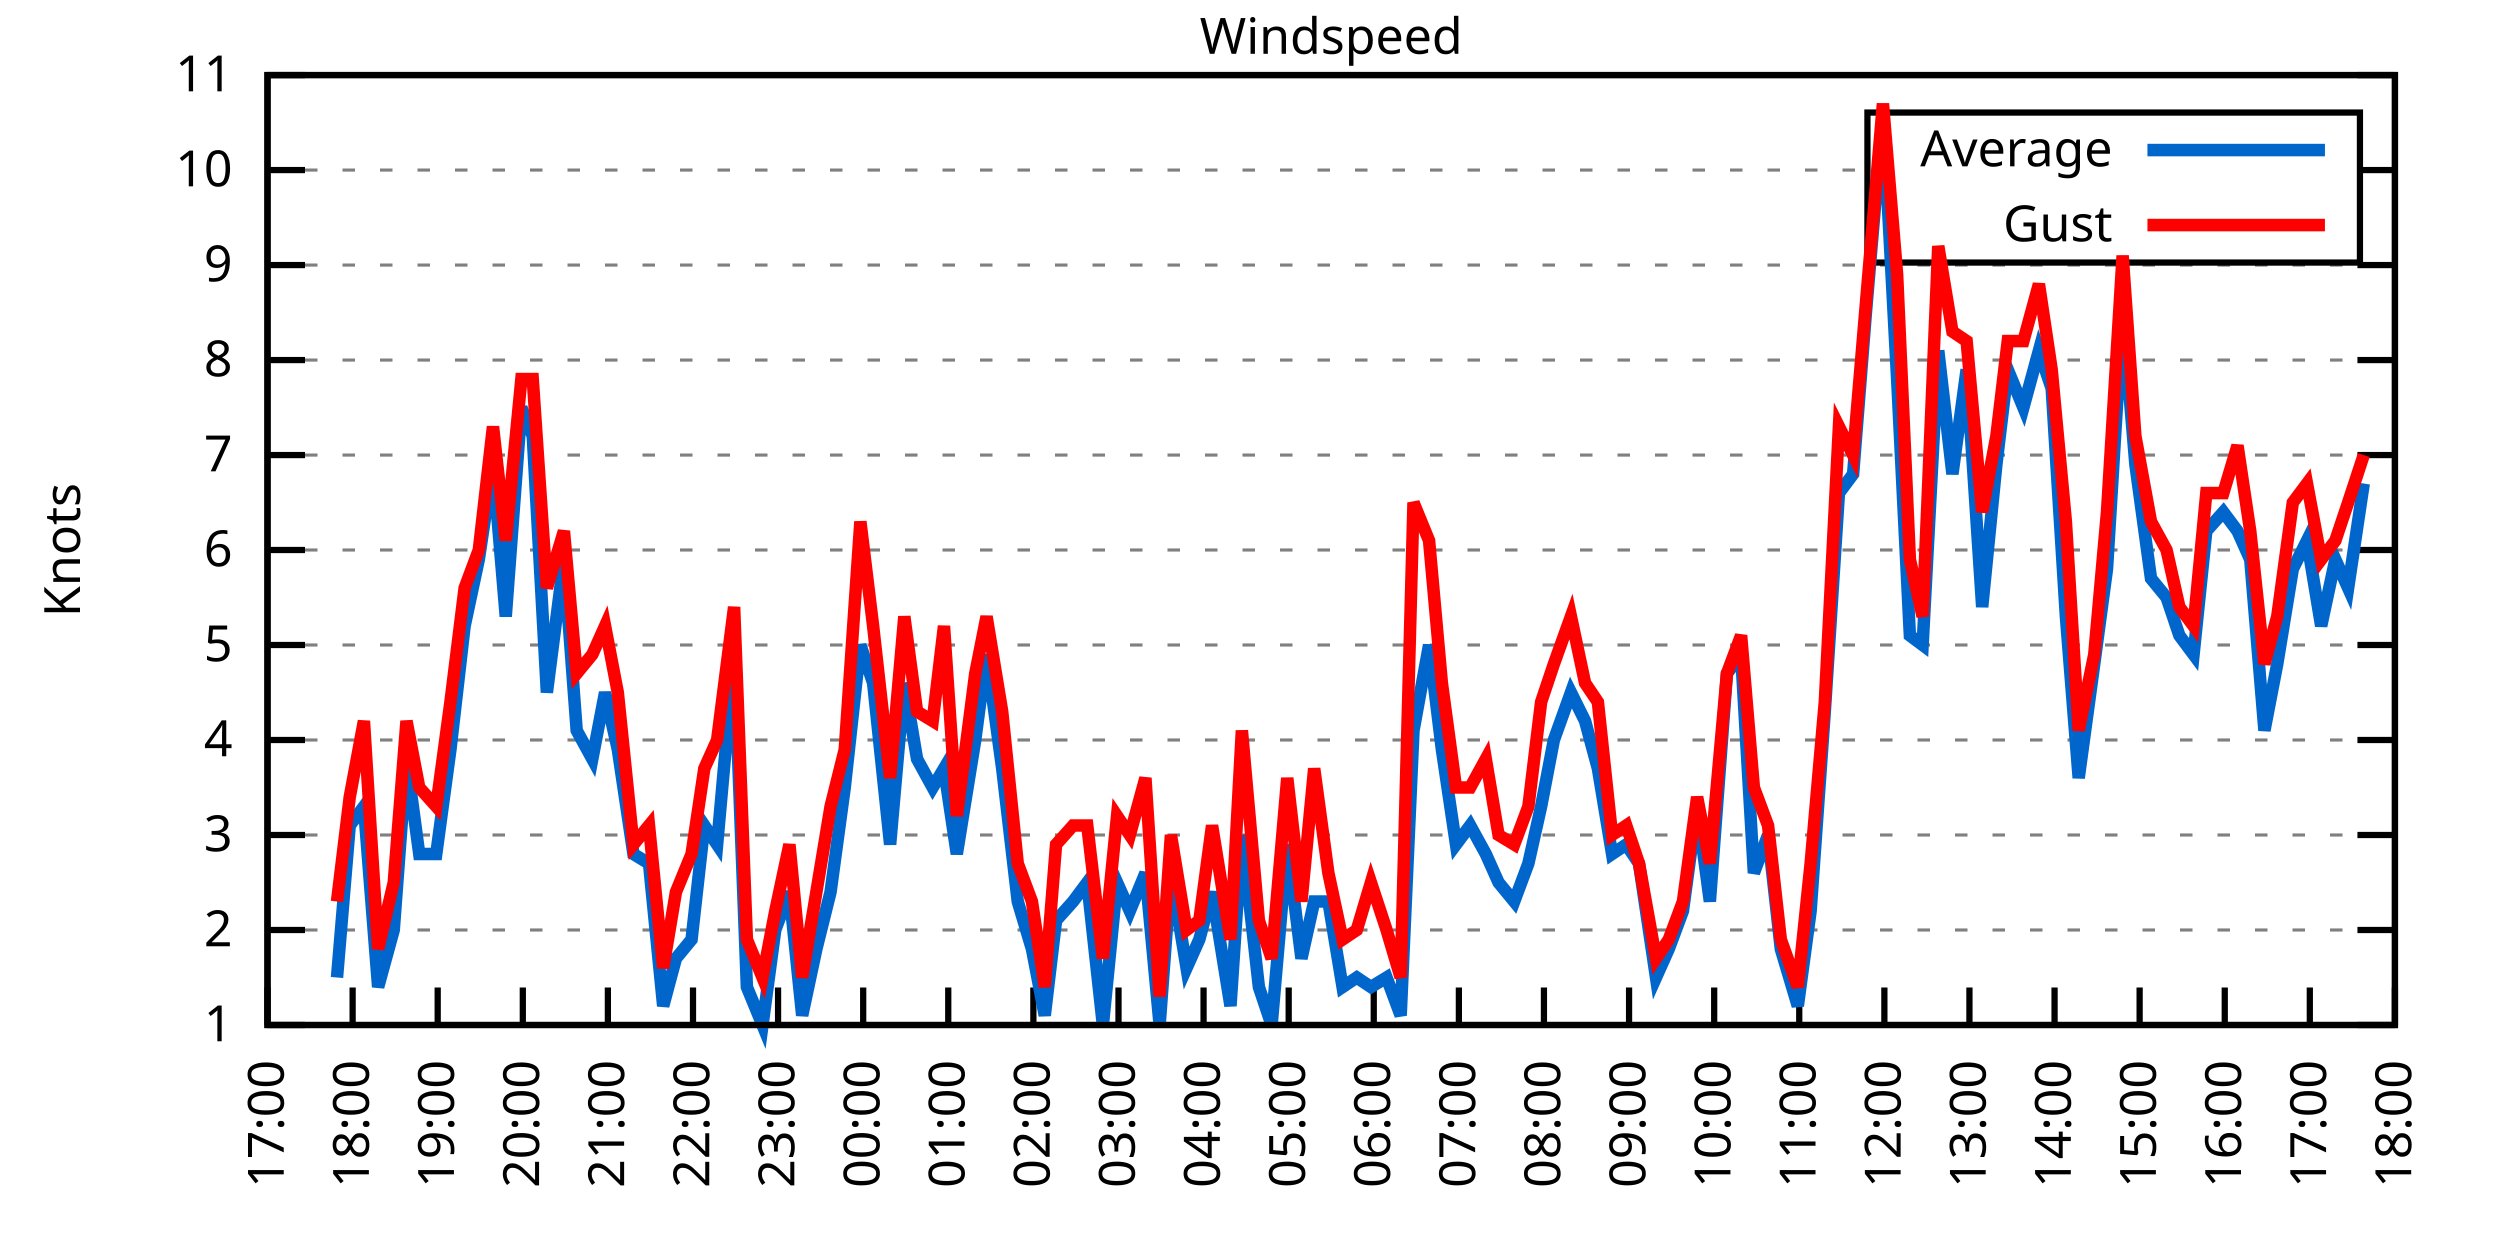
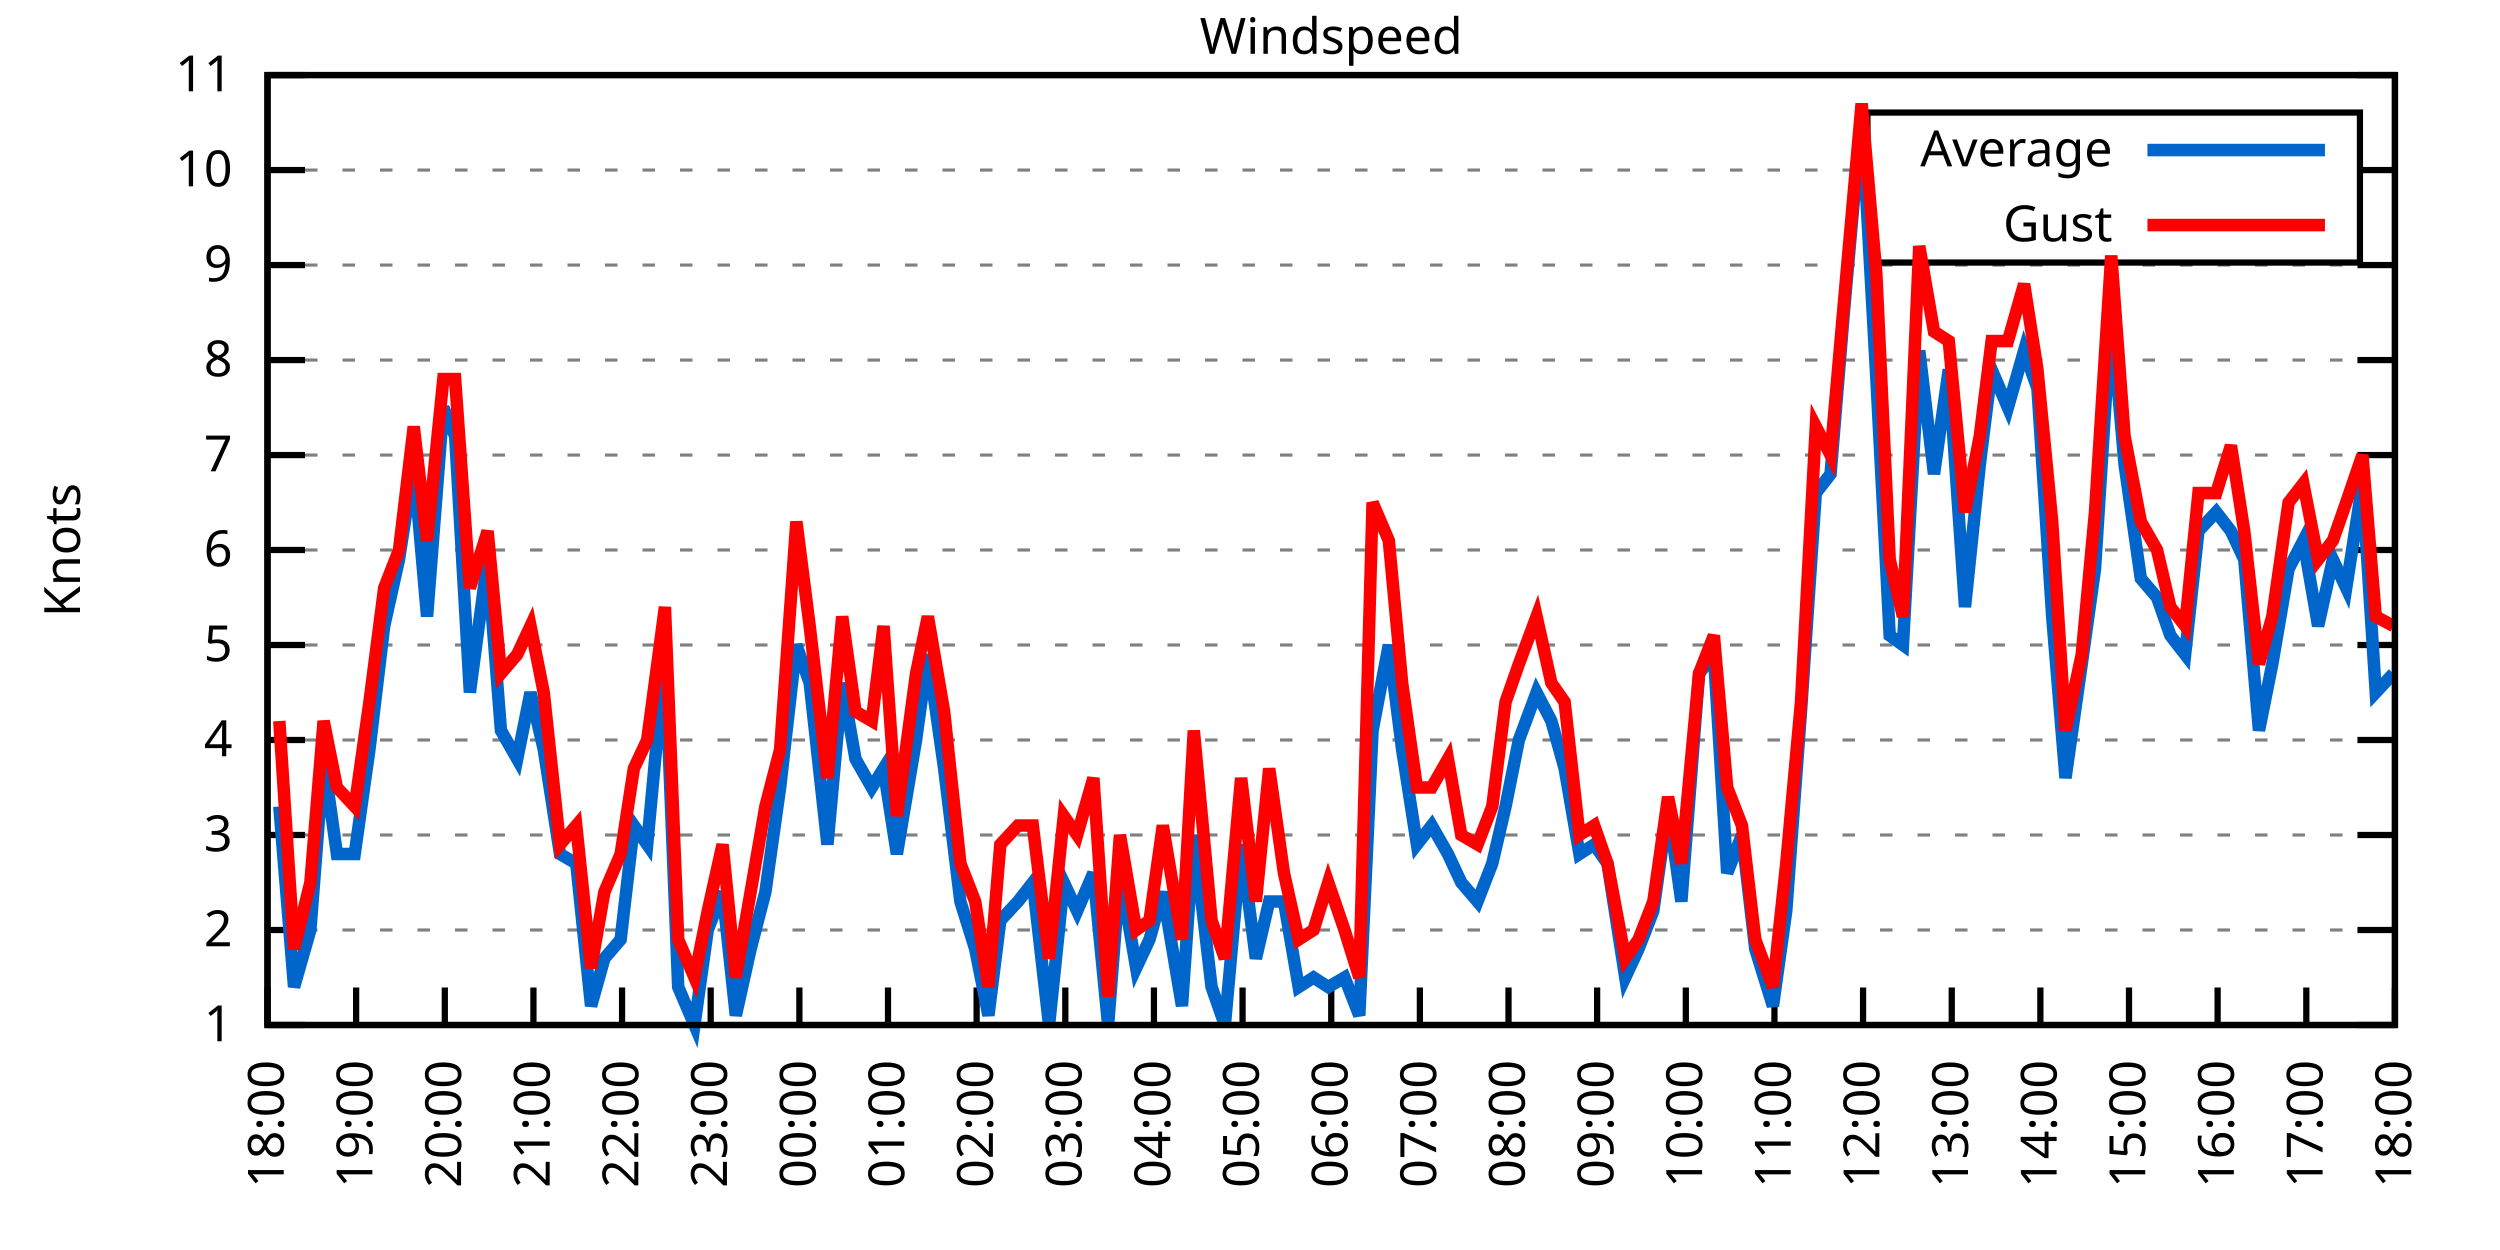
<svg xmlns="http://www.w3.org/2000/svg" xmlns:xlink="http://www.w3.org/1999/xlink" width="400" height="200" viewBox="0 0 400 200">
  <g id="gnuplot_canvas">
    <rect x="0" y="0" width="400" height="200" fill="none" />
    <defs>
      <circle id="gpDot" r="0.5" stroke-width="0.5" stroke="currentColor" />
      <path id="gpPt0" stroke-width="0.333" stroke="currentColor" d="M-1,0 h2 M0,-1 v2" />
      <path id="gpPt1" stroke-width="0.333" stroke="currentColor" d="M-1,-1 L1,1 M1,-1 L-1,1" />
      <path id="gpPt2" stroke-width="0.333" stroke="currentColor" d="M-1,0 L1,0 M0,-1 L0,1 M-1,-1 L1,1 M-1,1 L1,-1" />
      <rect id="gpPt3" stroke-width="0.333" stroke="currentColor" x="-1" y="-1" width="2" height="2" />
      <rect id="gpPt4" stroke-width="0.333" stroke="currentColor" fill="currentColor" x="-1" y="-1" width="2" height="2" />
      <circle id="gpPt5" stroke-width="0.333" stroke="currentColor" cx="0" cy="0" r="1" />
      <use xlink:href="#gpPt5" id="gpPt6" fill="currentColor" stroke="none" />
      <path id="gpPt7" stroke-width="0.333" stroke="currentColor" d="M0,-1.33 L-1.33,0.67 L1.33,0.67 z" />
      <use xlink:href="#gpPt7" id="gpPt8" fill="currentColor" stroke="none" />
      <use xlink:href="#gpPt7" id="gpPt9" stroke="currentColor" transform="rotate(180)" />
      <use xlink:href="#gpPt9" id="gpPt10" fill="currentColor" stroke="none" />
      <use xlink:href="#gpPt3" id="gpPt11" stroke="currentColor" transform="rotate(45)" />
      <use xlink:href="#gpPt11" id="gpPt12" fill="currentColor" stroke="none" />
      <path id="gpPt13" stroke-width="0.333" stroke="currentColor" d="M0,1.330 L1.265,0.411 L0.782,-1.067 L-0.782,-1.076 L-1.265,0.411 z" />
      <use xlink:href="#gpPt13" id="gpPt14" fill="currentColor" stroke="none" />
      <filter id="textbox" filterUnits="objectBoundingBox" x="0" y="0" height="1" width="1">
        <feFlood flood-color="white" flood-opacity="1" result="bgnd" />
        <feComposite in="SourceGraphic" in2="bgnd" operator="atop" />
      </filter>
      <filter id="greybox" filterUnits="objectBoundingBox" x="0" y="0" height="1" width="1">
        <feFlood flood-color="lightgrey" flood-opacity="1" result="grey" />
        <feComposite in="SourceGraphic" in2="grey" operator="atop" />
      </filter>
    </defs>
    <g fill="none" color="white" stroke="currentColor" stroke-width="1.00" stroke-linecap="butt" stroke-linejoin="miter">
</g>
    <g fill="none" color="black" stroke="currentColor" stroke-width="1.00" stroke-linecap="butt" stroke-linejoin="miter">
      <g stroke="none" shape-rendering="crispEdges">
        <polygon fill="rgb(255, 255, 255)" points="42.80,164.00 383.18,164.00 383.18,12.02 42.80,12.02 " />
      </g>
    </g>
    <g fill="none" color="black" stroke="currentColor" stroke-width="1.00" stroke-linecap="butt" stroke-linejoin="miter">
</g>
    <g fill="none" color="black" stroke="black" stroke-width="0.50" stroke-linecap="butt" stroke-linejoin="miter">
</g>
    <g fill="none" color="gray" stroke="currentColor" stroke-width="0.50" stroke-linecap="butt" stroke-linejoin="miter">
      <path stroke="gray" stroke-dasharray="2,4" class="gridline" d="M42.80,164.00 L383.19,164.00  " />
    </g>
    <g fill="none" color="gray" stroke="gray" stroke-width="1.00" stroke-linecap="butt" stroke-linejoin="miter">
</g>
    <g fill="none" color="black" stroke="currentColor" stroke-width="1.00" stroke-linecap="butt" stroke-linejoin="miter">
      <path stroke="black" d="M42.80,164.00 L48.80,164.00 M383.19,164.00 L377.19,164.00  " />
      <g transform="translate(37.20,166.60)" stroke="none" fill="black" font-family="Sans" font-size="8.00" text-anchor="end">
        <text>
          <tspan font-family="Sans"> 1</tspan>
        </text>
      </g>
    </g>
    <g fill="none" color="black" stroke="currentColor" stroke-width="1.00" stroke-linecap="butt" stroke-linejoin="miter">
</g>
    <g fill="none" color="black" stroke="black" stroke-width="0.50" stroke-linecap="butt" stroke-linejoin="miter">
</g>
    <g fill="none" color="gray" stroke="currentColor" stroke-width="0.50" stroke-linecap="butt" stroke-linejoin="miter">
      <path stroke="gray" stroke-dasharray="2,4" class="gridline" d="M42.80,148.80 L383.19,148.80  " />
    </g>
    <g fill="none" color="gray" stroke="gray" stroke-width="1.00" stroke-linecap="butt" stroke-linejoin="miter">
</g>
    <g fill="none" color="black" stroke="currentColor" stroke-width="1.00" stroke-linecap="butt" stroke-linejoin="miter">
      <path stroke="black" d="M42.80,148.80 L48.80,148.80 M383.19,148.80 L377.19,148.80  " />
      <g transform="translate(37.20,151.40)" stroke="none" fill="black" font-family="Sans" font-size="8.00" text-anchor="end">
        <text>
          <tspan font-family="Sans"> 2</tspan>
        </text>
      </g>
    </g>
    <g fill="none" color="black" stroke="currentColor" stroke-width="1.00" stroke-linecap="butt" stroke-linejoin="miter">
</g>
    <g fill="none" color="black" stroke="black" stroke-width="0.50" stroke-linecap="butt" stroke-linejoin="miter">
</g>
    <g fill="none" color="gray" stroke="currentColor" stroke-width="0.50" stroke-linecap="butt" stroke-linejoin="miter">
      <path stroke="gray" stroke-dasharray="2,4" class="gridline" d="M42.80,133.60 L383.19,133.60  " />
    </g>
    <g fill="none" color="gray" stroke="gray" stroke-width="1.00" stroke-linecap="butt" stroke-linejoin="miter">
</g>
    <g fill="none" color="black" stroke="currentColor" stroke-width="1.00" stroke-linecap="butt" stroke-linejoin="miter">
      <path stroke="black" d="M42.80,133.60 L48.80,133.60 M383.19,133.60 L377.19,133.60  " />
      <g transform="translate(37.20,136.20)" stroke="none" fill="black" font-family="Sans" font-size="8.00" text-anchor="end">
        <text>
          <tspan font-family="Sans"> 3</tspan>
        </text>
      </g>
    </g>
    <g fill="none" color="black" stroke="currentColor" stroke-width="1.00" stroke-linecap="butt" stroke-linejoin="miter">
</g>
    <g fill="none" color="black" stroke="black" stroke-width="0.50" stroke-linecap="butt" stroke-linejoin="miter">
</g>
    <g fill="none" color="gray" stroke="currentColor" stroke-width="0.50" stroke-linecap="butt" stroke-linejoin="miter">
      <path stroke="gray" stroke-dasharray="2,4" class="gridline" d="M42.80,118.40 L383.19,118.40  " />
    </g>
    <g fill="none" color="gray" stroke="gray" stroke-width="1.00" stroke-linecap="butt" stroke-linejoin="miter">
</g>
    <g fill="none" color="black" stroke="currentColor" stroke-width="1.00" stroke-linecap="butt" stroke-linejoin="miter">
      <path stroke="black" d="M42.80,118.40 L48.80,118.40 M383.19,118.40 L377.19,118.40  " />
      <g transform="translate(37.20,121.00)" stroke="none" fill="black" font-family="Sans" font-size="8.00" text-anchor="end">
        <text>
          <tspan font-family="Sans"> 4</tspan>
        </text>
      </g>
    </g>
    <g fill="none" color="black" stroke="currentColor" stroke-width="1.00" stroke-linecap="butt" stroke-linejoin="miter">
</g>
    <g fill="none" color="black" stroke="black" stroke-width="0.50" stroke-linecap="butt" stroke-linejoin="miter">
</g>
    <g fill="none" color="gray" stroke="currentColor" stroke-width="0.50" stroke-linecap="butt" stroke-linejoin="miter">
      <path stroke="gray" stroke-dasharray="2,4" class="gridline" d="M42.80,103.20 L383.19,103.20  " />
    </g>
    <g fill="none" color="gray" stroke="gray" stroke-width="1.00" stroke-linecap="butt" stroke-linejoin="miter">
</g>
    <g fill="none" color="black" stroke="currentColor" stroke-width="1.00" stroke-linecap="butt" stroke-linejoin="miter">
      <path stroke="black" d="M42.80,103.20 L48.80,103.20 M383.19,103.20 L377.19,103.20  " />
      <g transform="translate(37.20,105.80)" stroke="none" fill="black" font-family="Sans" font-size="8.00" text-anchor="end">
        <text>
          <tspan font-family="Sans"> 5</tspan>
        </text>
      </g>
    </g>
    <g fill="none" color="black" stroke="currentColor" stroke-width="1.00" stroke-linecap="butt" stroke-linejoin="miter">
</g>
    <g fill="none" color="black" stroke="black" stroke-width="0.50" stroke-linecap="butt" stroke-linejoin="miter">
</g>
    <g fill="none" color="gray" stroke="currentColor" stroke-width="0.50" stroke-linecap="butt" stroke-linejoin="miter">
      <path stroke="gray" stroke-dasharray="2,4" class="gridline" d="M42.80,88.00 L383.19,88.00  " />
    </g>
    <g fill="none" color="gray" stroke="gray" stroke-width="1.00" stroke-linecap="butt" stroke-linejoin="miter">
</g>
    <g fill="none" color="black" stroke="currentColor" stroke-width="1.00" stroke-linecap="butt" stroke-linejoin="miter">
      <path stroke="black" d="M42.80,88.00 L48.80,88.00 M383.19,88.00 L377.19,88.00  " />
      <g transform="translate(37.20,90.60)" stroke="none" fill="black" font-family="Sans" font-size="8.00" text-anchor="end">
        <text>
          <tspan font-family="Sans"> 6</tspan>
        </text>
      </g>
    </g>
    <g fill="none" color="black" stroke="currentColor" stroke-width="1.00" stroke-linecap="butt" stroke-linejoin="miter">
</g>
    <g fill="none" color="black" stroke="black" stroke-width="0.50" stroke-linecap="butt" stroke-linejoin="miter">
</g>
    <g fill="none" color="gray" stroke="currentColor" stroke-width="0.50" stroke-linecap="butt" stroke-linejoin="miter">
      <path stroke="gray" stroke-dasharray="2,4" class="gridline" d="M42.80,72.81 L383.19,72.81  " />
    </g>
    <g fill="none" color="gray" stroke="gray" stroke-width="1.00" stroke-linecap="butt" stroke-linejoin="miter">
</g>
    <g fill="none" color="black" stroke="currentColor" stroke-width="1.00" stroke-linecap="butt" stroke-linejoin="miter">
      <path stroke="black" d="M42.80,72.81 L48.80,72.81 M383.19,72.81 L377.19,72.81  " />
      <g transform="translate(37.20,75.41)" stroke="none" fill="black" font-family="Sans" font-size="8.00" text-anchor="end">
        <text>
          <tspan font-family="Sans"> 7</tspan>
        </text>
      </g>
    </g>
    <g fill="none" color="black" stroke="currentColor" stroke-width="1.00" stroke-linecap="butt" stroke-linejoin="miter">
</g>
    <g fill="none" color="black" stroke="black" stroke-width="0.50" stroke-linecap="butt" stroke-linejoin="miter">
</g>
    <g fill="none" color="gray" stroke="currentColor" stroke-width="0.50" stroke-linecap="butt" stroke-linejoin="miter">
      <path stroke="gray" stroke-dasharray="2,4" class="gridline" d="M42.80,57.61 L383.19,57.61  " />
    </g>
    <g fill="none" color="gray" stroke="gray" stroke-width="1.00" stroke-linecap="butt" stroke-linejoin="miter">
</g>
    <g fill="none" color="black" stroke="currentColor" stroke-width="1.00" stroke-linecap="butt" stroke-linejoin="miter">
      <path stroke="black" d="M42.80,57.61 L48.80,57.61 M383.19,57.61 L377.19,57.61  " />
      <g transform="translate(37.20,60.21)" stroke="none" fill="black" font-family="Sans" font-size="8.00" text-anchor="end">
        <text>
          <tspan font-family="Sans"> 8</tspan>
        </text>
      </g>
    </g>
    <g fill="none" color="black" stroke="currentColor" stroke-width="1.00" stroke-linecap="butt" stroke-linejoin="miter">
</g>
    <g fill="none" color="black" stroke="black" stroke-width="0.50" stroke-linecap="butt" stroke-linejoin="miter">
</g>
    <g fill="none" color="gray" stroke="currentColor" stroke-width="0.50" stroke-linecap="butt" stroke-linejoin="miter">
      <path stroke="gray" stroke-dasharray="2,4" class="gridline" d="M42.80,42.41 L383.19,42.41  " />
    </g>
    <g fill="none" color="gray" stroke="gray" stroke-width="1.00" stroke-linecap="butt" stroke-linejoin="miter">
</g>
    <g fill="none" color="black" stroke="currentColor" stroke-width="1.00" stroke-linecap="butt" stroke-linejoin="miter">
      <path stroke="black" d="M42.80,42.41 L48.80,42.41 M383.19,42.41 L377.19,42.41  " />
      <g transform="translate(37.20,45.01)" stroke="none" fill="black" font-family="Sans" font-size="8.00" text-anchor="end">
        <text>
          <tspan font-family="Sans"> 9</tspan>
        </text>
      </g>
    </g>
    <g fill="none" color="black" stroke="currentColor" stroke-width="1.00" stroke-linecap="butt" stroke-linejoin="miter">
</g>
    <g fill="none" color="black" stroke="black" stroke-width="0.50" stroke-linecap="butt" stroke-linejoin="miter">
</g>
    <g fill="none" color="gray" stroke="currentColor" stroke-width="0.50" stroke-linecap="butt" stroke-linejoin="miter">
      <path stroke="gray" stroke-dasharray="2,4" class="gridline" d="M42.80,27.21 L298.79,27.21 M377.59,27.21 L383.19,27.21  " />
    </g>
    <g fill="none" color="gray" stroke="gray" stroke-width="1.00" stroke-linecap="butt" stroke-linejoin="miter">
</g>
    <g fill="none" color="black" stroke="currentColor" stroke-width="1.00" stroke-linecap="butt" stroke-linejoin="miter">
      <path stroke="black" d="M42.80,27.21 L48.80,27.21 M383.19,27.21 L377.19,27.21  " />
      <g transform="translate(37.20,29.81)" stroke="none" fill="black" font-family="Sans" font-size="8.00" text-anchor="end">
        <text>
          <tspan font-family="Sans"> 10</tspan>
        </text>
      </g>
    </g>
    <g fill="none" color="black" stroke="currentColor" stroke-width="1.00" stroke-linecap="butt" stroke-linejoin="miter">
</g>
    <g fill="none" color="black" stroke="black" stroke-width="0.50" stroke-linecap="butt" stroke-linejoin="miter">
</g>
    <g fill="none" color="gray" stroke="currentColor" stroke-width="0.50" stroke-linecap="butt" stroke-linejoin="miter">
      <path stroke="gray" stroke-dasharray="2,4" class="gridline" d="M42.80,12.01 L383.19,12.01  " />
    </g>
    <g fill="none" color="gray" stroke="gray" stroke-width="1.00" stroke-linecap="butt" stroke-linejoin="miter">
</g>
    <g fill="none" color="black" stroke="currentColor" stroke-width="1.00" stroke-linecap="butt" stroke-linejoin="miter">
      <path stroke="black" d="M42.80,12.01 L48.80,12.01 M383.19,12.01 L377.19,12.01  " />
      <g transform="translate(37.20,14.61)" stroke="none" fill="black" font-family="Sans" font-size="8.00" text-anchor="end">
        <text>
          <tspan font-family="Sans"> 11</tspan>
        </text>
      </g>
    </g>
    <g fill="none" color="black" stroke="currentColor" stroke-width="1.00" stroke-linecap="butt" stroke-linejoin="miter">
      <path stroke="black" d="M42.80,164.00 L42.80,158.00  " />
      <g transform="translate(45.40,169.60) rotate(270.00)" stroke="none" fill="black" font-family="Sans" font-size="8.00" text-anchor="end">
        <text>
-           <tspan font-family="Sans">17:00</tspan>
-         </text>
-       </g>
-     </g>
-     <g fill="none" color="black" stroke="currentColor" stroke-width="1.00" stroke-linecap="butt" stroke-linejoin="miter">
-       <path stroke="black" d="M56.42,164.00 L56.42,158.00  " />
-       <g transform="translate(59.02,169.60) rotate(270.00)" stroke="none" fill="black" font-family="Sans" font-size="8.00" text-anchor="end">
-         <text>
          <tspan font-family="Sans">18:00</tspan>
        </text>
      </g>
    </g>
    <g fill="none" color="black" stroke="currentColor" stroke-width="1.00" stroke-linecap="butt" stroke-linejoin="miter">
-       <path stroke="black" d="M70.03,164.00 L70.03,158.00  " />
-       <g transform="translate(72.63,169.60) rotate(270.00)" stroke="none" fill="black" font-family="Sans" font-size="8.00" text-anchor="end">
+       <path stroke="black" d="M56.98,164.00 L56.98,158.00  " />
+       <g transform="translate(59.58,169.60) rotate(270.00)" stroke="none" fill="black" font-family="Sans" font-size="8.00" text-anchor="end">
        <text>
          <tspan font-family="Sans">19:00</tspan>
        </text>
      </g>
    </g>
    <g fill="none" color="black" stroke="currentColor" stroke-width="1.00" stroke-linecap="butt" stroke-linejoin="miter">
-       <path stroke="black" d="M83.65,164.00 L83.65,158.00  " />
-       <g transform="translate(86.25,169.60) rotate(270.00)" stroke="none" fill="black" font-family="Sans" font-size="8.00" text-anchor="end">
+       <path stroke="black" d="M71.17,164.00 L71.17,158.00  " />
+       <g transform="translate(73.77,169.60) rotate(270.00)" stroke="none" fill="black" font-family="Sans" font-size="8.00" text-anchor="end">
        <text>
          <tspan font-family="Sans">20:00</tspan>
        </text>
      </g>
    </g>
    <g fill="none" color="black" stroke="currentColor" stroke-width="1.00" stroke-linecap="butt" stroke-linejoin="miter">
-       <path stroke="black" d="M97.26,164.00 L97.26,158.00  " />
-       <g transform="translate(99.86,169.60) rotate(270.00)" stroke="none" fill="black" font-family="Sans" font-size="8.00" text-anchor="end">
+       <path stroke="black" d="M85.35,164.00 L85.35,158.00  " />
+       <g transform="translate(87.95,169.60) rotate(270.00)" stroke="none" fill="black" font-family="Sans" font-size="8.00" text-anchor="end">
        <text>
          <tspan font-family="Sans">21:00</tspan>
        </text>
      </g>
    </g>
    <g fill="none" color="black" stroke="currentColor" stroke-width="1.00" stroke-linecap="butt" stroke-linejoin="miter">
-       <path stroke="black" d="M110.88,164.00 L110.88,158.00  " />
-       <g transform="translate(113.48,169.60) rotate(270.00)" stroke="none" fill="black" font-family="Sans" font-size="8.00" text-anchor="end">
+       <path stroke="black" d="M99.53,164.00 L99.53,158.00  " />
+       <g transform="translate(102.13,169.60) rotate(270.00)" stroke="none" fill="black" font-family="Sans" font-size="8.00" text-anchor="end">
        <text>
          <tspan font-family="Sans">22:00</tspan>
        </text>
      </g>
    </g>
    <g fill="none" color="black" stroke="currentColor" stroke-width="1.00" stroke-linecap="butt" stroke-linejoin="miter">
-       <path stroke="black" d="M124.49,164.00 L124.49,158.00  " />
-       <g transform="translate(127.09,169.60) rotate(270.00)" stroke="none" fill="black" font-family="Sans" font-size="8.00" text-anchor="end">
+       <path stroke="black" d="M113.71,164.00 L113.71,158.00  " />
+       <g transform="translate(116.31,169.60) rotate(270.00)" stroke="none" fill="black" font-family="Sans" font-size="8.00" text-anchor="end">
        <text>
          <tspan font-family="Sans">23:00</tspan>
        </text>
      </g>
    </g>
    <g fill="none" color="black" stroke="currentColor" stroke-width="1.00" stroke-linecap="butt" stroke-linejoin="miter">
-       <path stroke="black" d="M138.11,164.00 L138.11,158.00  " />
-       <g transform="translate(140.71,169.60) rotate(270.00)" stroke="none" fill="black" font-family="Sans" font-size="8.00" text-anchor="end">
+       <path stroke="black" d="M127.90,164.00 L127.90,158.00  " />
+       <g transform="translate(130.50,169.60) rotate(270.00)" stroke="none" fill="black" font-family="Sans" font-size="8.00" text-anchor="end">
        <text>
          <tspan font-family="Sans">00:00</tspan>
        </text>
      </g>
    </g>
    <g fill="none" color="black" stroke="currentColor" stroke-width="1.00" stroke-linecap="butt" stroke-linejoin="miter">
-       <path stroke="black" d="M151.72,164.00 L151.72,158.00  " />
-       <g transform="translate(154.32,169.60) rotate(270.00)" stroke="none" fill="black" font-family="Sans" font-size="8.00" text-anchor="end">
+       <path stroke="black" d="M142.08,164.00 L142.08,158.00  " />
+       <g transform="translate(144.68,169.60) rotate(270.00)" stroke="none" fill="black" font-family="Sans" font-size="8.00" text-anchor="end">
        <text>
          <tspan font-family="Sans">01:00</tspan>
        </text>
      </g>
    </g>
    <g fill="none" color="black" stroke="currentColor" stroke-width="1.00" stroke-linecap="butt" stroke-linejoin="miter">
-       <path stroke="black" d="M165.34,164.00 L165.34,158.00  " />
-       <g transform="translate(167.94,169.60) rotate(270.00)" stroke="none" fill="black" font-family="Sans" font-size="8.00" text-anchor="end">
+       <path stroke="black" d="M156.26,164.00 L156.26,158.00  " />
+       <g transform="translate(158.86,169.60) rotate(270.00)" stroke="none" fill="black" font-family="Sans" font-size="8.00" text-anchor="end">
        <text>
          <tspan font-family="Sans">02:00</tspan>
        </text>
      </g>
    </g>
    <g fill="none" color="black" stroke="currentColor" stroke-width="1.00" stroke-linecap="butt" stroke-linejoin="miter">
-       <path stroke="black" d="M178.96,164.00 L178.96,158.00  " />
-       <g transform="translate(181.56,169.60) rotate(270.00)" stroke="none" fill="black" font-family="Sans" font-size="8.00" text-anchor="end">
+       <path stroke="black" d="M170.45,164.00 L170.45,158.00  " />
+       <g transform="translate(173.05,169.60) rotate(270.00)" stroke="none" fill="black" font-family="Sans" font-size="8.00" text-anchor="end">
        <text>
          <tspan font-family="Sans">03:00</tspan>
        </text>
      </g>
    </g>
    <g fill="none" color="black" stroke="currentColor" stroke-width="1.00" stroke-linecap="butt" stroke-linejoin="miter">
-       <path stroke="black" d="M192.57,164.00 L192.57,158.00  " />
-       <g transform="translate(195.17,169.60) rotate(270.00)" stroke="none" fill="black" font-family="Sans" font-size="8.00" text-anchor="end">
+       <path stroke="black" d="M184.63,164.00 L184.63,158.00  " />
+       <g transform="translate(187.23,169.60) rotate(270.00)" stroke="none" fill="black" font-family="Sans" font-size="8.00" text-anchor="end">
        <text>
          <tspan font-family="Sans">04:00</tspan>
        </text>
      </g>
    </g>
    <g fill="none" color="black" stroke="currentColor" stroke-width="1.00" stroke-linecap="butt" stroke-linejoin="miter">
-       <path stroke="black" d="M206.19,164.00 L206.19,158.00  " />
-       <g transform="translate(208.79,169.60) rotate(270.00)" stroke="none" fill="black" font-family="Sans" font-size="8.00" text-anchor="end">
+       <path stroke="black" d="M198.81,164.00 L198.81,158.00  " />
+       <g transform="translate(201.41,169.60) rotate(270.00)" stroke="none" fill="black" font-family="Sans" font-size="8.00" text-anchor="end">
        <text>
          <tspan font-family="Sans">05:00</tspan>
        </text>
      </g>
    </g>
    <g fill="none" color="black" stroke="currentColor" stroke-width="1.00" stroke-linecap="butt" stroke-linejoin="miter">
-       <path stroke="black" d="M219.80,164.00 L219.80,158.00  " />
-       <g transform="translate(222.40,169.60) rotate(270.00)" stroke="none" fill="black" font-family="Sans" font-size="8.00" text-anchor="end">
+       <path stroke="black" d="M213.00,164.00 L213.00,158.00  " />
+       <g transform="translate(215.60,169.60) rotate(270.00)" stroke="none" fill="black" font-family="Sans" font-size="8.00" text-anchor="end">
        <text>
          <tspan font-family="Sans">06:00</tspan>
        </text>
      </g>
    </g>
    <g fill="none" color="black" stroke="currentColor" stroke-width="1.00" stroke-linecap="butt" stroke-linejoin="miter">
-       <path stroke="black" d="M233.42,164.00 L233.42,158.00  " />
-       <g transform="translate(236.02,169.60) rotate(270.00)" stroke="none" fill="black" font-family="Sans" font-size="8.00" text-anchor="end">
+       <path stroke="black" d="M227.18,164.00 L227.18,158.00  " />
+       <g transform="translate(229.78,169.60) rotate(270.00)" stroke="none" fill="black" font-family="Sans" font-size="8.00" text-anchor="end">
        <text>
          <tspan font-family="Sans">07:00</tspan>
        </text>
      </g>
    </g>
    <g fill="none" color="black" stroke="currentColor" stroke-width="1.00" stroke-linecap="butt" stroke-linejoin="miter">
-       <path stroke="black" d="M247.03,164.00 L247.03,158.00  " />
-       <g transform="translate(249.63,169.60) rotate(270.00)" stroke="none" fill="black" font-family="Sans" font-size="8.00" text-anchor="end">
+       <path stroke="black" d="M241.36,164.00 L241.36,158.00  " />
+       <g transform="translate(243.96,169.60) rotate(270.00)" stroke="none" fill="black" font-family="Sans" font-size="8.00" text-anchor="end">
        <text>
          <tspan font-family="Sans">08:00</tspan>
        </text>
      </g>
    </g>
    <g fill="none" color="black" stroke="currentColor" stroke-width="1.00" stroke-linecap="butt" stroke-linejoin="miter">
-       <path stroke="black" d="M260.65,164.00 L260.65,158.00  " />
-       <g transform="translate(263.25,169.60) rotate(270.00)" stroke="none" fill="black" font-family="Sans" font-size="8.00" text-anchor="end">
+       <path stroke="black" d="M255.54,164.00 L255.54,158.00  " />
+       <g transform="translate(258.14,169.60) rotate(270.00)" stroke="none" fill="black" font-family="Sans" font-size="8.00" text-anchor="end">
        <text>
          <tspan font-family="Sans">09:00</tspan>
        </text>
      </g>
    </g>
    <g fill="none" color="black" stroke="currentColor" stroke-width="1.00" stroke-linecap="butt" stroke-linejoin="miter">
-       <path stroke="black" d="M274.27,164.00 L274.27,158.00  " />
-       <g transform="translate(276.87,169.60) rotate(270.00)" stroke="none" fill="black" font-family="Sans" font-size="8.00" text-anchor="end">
+       <path stroke="black" d="M269.73,164.00 L269.73,158.00  " />
+       <g transform="translate(272.33,169.60) rotate(270.00)" stroke="none" fill="black" font-family="Sans" font-size="8.00" text-anchor="end">
        <text>
          <tspan font-family="Sans">10:00</tspan>
        </text>
      </g>
    </g>
    <g fill="none" color="black" stroke="currentColor" stroke-width="1.00" stroke-linecap="butt" stroke-linejoin="miter">
-       <path stroke="black" d="M287.88,164.00 L287.88,158.00  " />
-       <g transform="translate(290.48,169.60) rotate(270.00)" stroke="none" fill="black" font-family="Sans" font-size="8.00" text-anchor="end">
+       <path stroke="black" d="M283.91,164.00 L283.91,158.00  " />
+       <g transform="translate(286.51,169.60) rotate(270.00)" stroke="none" fill="black" font-family="Sans" font-size="8.00" text-anchor="end">
        <text>
          <tspan font-family="Sans">11:00</tspan>
        </text>
      </g>
    </g>
    <g fill="none" color="black" stroke="currentColor" stroke-width="1.00" stroke-linecap="butt" stroke-linejoin="miter">
-       <path stroke="black" d="M301.50,164.00 L301.50,158.00  " />
-       <g transform="translate(304.10,169.60) rotate(270.00)" stroke="none" fill="black" font-family="Sans" font-size="8.00" text-anchor="end">
+       <path stroke="black" d="M298.09,164.00 L298.09,158.00  " />
+       <g transform="translate(300.69,169.60) rotate(270.00)" stroke="none" fill="black" font-family="Sans" font-size="8.00" text-anchor="end">
        <text>
          <tspan font-family="Sans">12:00</tspan>
        </text>
      </g>
    </g>
    <g fill="none" color="black" stroke="currentColor" stroke-width="1.00" stroke-linecap="butt" stroke-linejoin="miter">
-       <path stroke="black" d="M315.11,164.00 L315.11,158.00  " />
-       <g transform="translate(317.71,169.60) rotate(270.00)" stroke="none" fill="black" font-family="Sans" font-size="8.00" text-anchor="end">
+       <path stroke="black" d="M312.28,164.00 L312.28,158.00  " />
+       <g transform="translate(314.88,169.60) rotate(270.00)" stroke="none" fill="black" font-family="Sans" font-size="8.00" text-anchor="end">
        <text>
          <tspan font-family="Sans">13:00</tspan>
        </text>
      </g>
    </g>
    <g fill="none" color="black" stroke="currentColor" stroke-width="1.00" stroke-linecap="butt" stroke-linejoin="miter">
-       <path stroke="black" d="M328.73,164.00 L328.73,158.00  " />
-       <g transform="translate(331.33,169.60) rotate(270.00)" stroke="none" fill="black" font-family="Sans" font-size="8.00" text-anchor="end">
+       <path stroke="black" d="M326.46,164.00 L326.46,158.00  " />
+       <g transform="translate(329.06,169.60) rotate(270.00)" stroke="none" fill="black" font-family="Sans" font-size="8.00" text-anchor="end">
        <text>
          <tspan font-family="Sans">14:00</tspan>
        </text>
      </g>
    </g>
    <g fill="none" color="black" stroke="currentColor" stroke-width="1.00" stroke-linecap="butt" stroke-linejoin="miter">
-       <path stroke="black" d="M342.34,164.00 L342.34,158.00  " />
-       <g transform="translate(344.94,169.60) rotate(270.00)" stroke="none" fill="black" font-family="Sans" font-size="8.00" text-anchor="end">
+       <path stroke="black" d="M340.64,164.00 L340.64,158.00  " />
+       <g transform="translate(343.24,169.60) rotate(270.00)" stroke="none" fill="black" font-family="Sans" font-size="8.00" text-anchor="end">
        <text>
          <tspan font-family="Sans">15:00</tspan>
        </text>
      </g>
    </g>
    <g fill="none" color="black" stroke="currentColor" stroke-width="1.00" stroke-linecap="butt" stroke-linejoin="miter">
-       <path stroke="black" d="M355.96,164.00 L355.96,158.00  " />
-       <g transform="translate(358.56,169.60) rotate(270.00)" stroke="none" fill="black" font-family="Sans" font-size="8.00" text-anchor="end">
+       <path stroke="black" d="M354.82,164.00 L354.82,158.00  " />
+       <g transform="translate(357.42,169.60) rotate(270.00)" stroke="none" fill="black" font-family="Sans" font-size="8.00" text-anchor="end">
        <text>
          <tspan font-family="Sans">16:00</tspan>
        </text>
      </g>
    </g>
    <g fill="none" color="black" stroke="currentColor" stroke-width="1.00" stroke-linecap="butt" stroke-linejoin="miter">
-       <path stroke="black" d="M369.57,164.00 L369.57,158.00  " />
-       <g transform="translate(372.17,169.60) rotate(270.00)" stroke="none" fill="black" font-family="Sans" font-size="8.00" text-anchor="end">
+       <path stroke="black" d="M369.01,164.00 L369.01,158.00  " />
+       <g transform="translate(371.61,169.60) rotate(270.00)" stroke="none" fill="black" font-family="Sans" font-size="8.00" text-anchor="end">
        <text>
          <tspan font-family="Sans">17:00</tspan>
        </text>
      </g>
    </g>
    <g fill="none" color="black" stroke="currentColor" stroke-width="1.00" stroke-linecap="butt" stroke-linejoin="miter">
      <path stroke="black" d="M383.19,164.00 L383.19,158.00  " />
      <g transform="translate(385.79,169.60) rotate(270.00)" stroke="none" fill="black" font-family="Sans" font-size="8.00" text-anchor="end">
        <text>
          <tspan font-family="Sans">18:00</tspan>
        </text>
      </g>
    </g>
    <g fill="none" color="black" stroke="currentColor" stroke-width="1.00" stroke-linecap="butt" stroke-linejoin="miter">
</g>
    <g fill="none" color="black" stroke="currentColor" stroke-width="1.00" stroke-linecap="butt" stroke-linejoin="miter">
      <path stroke="black" d="M42.80,12.01 L42.80,164.00 L383.19,164.00 L383.19,12.01 L42.80,12.01 Z  " />
    </g>
    <g fill="none" color="black" stroke="currentColor" stroke-width="1.00" stroke-linecap="butt" stroke-linejoin="miter">
</g>
    <g fill="none" color="black" stroke="currentColor" stroke-width="1.00" stroke-linecap="butt" stroke-linejoin="miter">
      <path stroke="black" d="M298.79,42.01 L298.79,18.01 L377.59,18.01 L377.59,42.01 L298.79,42.01 Z  " />
    </g>
    <g id="Windspeed_plot_1">
      <g fill="none" color="white" stroke="black" stroke-width="2.00" stroke-linecap="butt" stroke-linejoin="miter">
</g>
      <g fill="none" color="black" stroke="currentColor" stroke-width="2.00" stroke-linecap="butt" stroke-linejoin="miter">
        <g transform="translate(337.99,26.61)" stroke="none" fill="black" font-family="Sans" font-size="8.00" text-anchor="end">
          <text>
            <tspan font-family="Sans">Average</tspan>
          </text>
        </g>
      </g>
      <g fill="none" color="black" stroke="currentColor" stroke-width="2.00" stroke-linecap="butt" stroke-linejoin="miter">
-         <path stroke="rgb(  0, 102, 204)" d="M343.59,24.01 L371.99,24.01 M53.92,156.40 L55.96,132.08 L58.23,129.04 L60.50,157.92 L63.00,148.80 L65.04,121.44   L67.08,136.64 L69.80,136.64 L72.07,119.92 L74.34,100.16 L76.61,89.52 L78.88,74.33 L80.92,98.64 L83.42,65.21   L85.24,69.77 L87.50,110.80 L90.23,89.52 L92.27,116.88 L94.77,121.44 L96.81,110.80 L98.85,119.92 L101.35,136.64   L103.84,138.16 L106.11,160.96 L108.15,153.36 L110.65,150.32 L112.69,132.08 L114.74,135.12 L117.46,104.72 L119.50,157.92   L122.00,164.00 L124.04,148.80 L126.31,142.72 L128.35,162.48 L130.62,151.84 L132.89,142.72 L135.16,126.00 L137.66,103.20   L139.70,109.28 L142.42,135.12 L144.69,109.28 L146.73,121.44 L149.23,126.00 L151.04,122.96 L153.09,136.64 L156.04,118.40   L157.85,104.72 L160.35,122.96 L162.84,144.24 L165.11,151.84 L167.16,162.48 L168.97,147.28 L171.69,144.24 L173.96,141.20   L176.46,164.00 L178.73,141.20 L180.77,145.76 L183.27,139.68 L185.54,164.00 L187.35,139.68 L189.85,154.88 L191.89,150.32   L193.93,142.72 L196.88,160.96 L198.70,133.60 L201.42,157.92 L203.46,164.00 L205.96,135.12 L208.23,153.36 L210.27,144.24   L212.54,144.24 L214.81,157.92 L217.08,156.40 L219.35,157.92 L221.85,156.40 L224.11,162.48 L226.16,116.88 L228.65,103.20   L230.70,119.92 L232.96,135.12 L235.23,132.08 L237.73,136.64 L239.77,141.20 L242.27,144.24 L244.54,138.16 L246.58,129.04   L248.62,118.40 L251.35,110.80 L253.61,115.36 L255.66,122.96 L257.93,136.64 L260.20,135.12 L262.24,138.16 L264.96,156.40   L267.00,151.84 L269.27,145.76 L271.54,129.04 L273.58,144.24 L276.31,107.76 L278.58,104.72 L280.62,139.68 L282.89,133.60   L284.93,151.84 L287.65,160.96 L289.70,145.76 L291.97,113.84 L294.23,78.89 L296.50,75.85 L298.55,50.01 L301.27,18.09   L303.54,60.65 L305.58,101.68 L307.62,103.20 L310.12,56.09 L312.39,75.85 L314.66,59.13 L317.15,97.12 L319.42,74.33   L321.24,59.13 L323.74,65.21 L326.23,56.09 L328.27,62.17 L330.54,98.64 L332.59,124.48 L335.08,106.24 L337.12,91.04   L339.62,50.01 L341.66,74.33 L344.16,92.56 L346.65,95.60 L348.70,101.68 L350.97,104.72 L353.01,84.97 L355.73,81.93   L358.00,84.97 L360.04,89.52 L362.31,116.88 L364.36,106.24 L366.85,91.04 L369.12,86.49 L371.39,100.16 L373.66,89.52   L375.70,94.08 L378.20,77.37  " />
+         <path stroke="rgb(  0, 102, 204)" d="M343.59,24.01 L371.99,24.01 M44.69,129.04 L47.05,157.92 L49.66,148.80 L51.78,121.44 L53.91,136.64 L56.75,136.64   L59.11,119.92 L61.47,100.16 L63.84,89.52 L66.20,74.33 L68.33,98.64 L70.93,65.21 L72.82,69.77 L75.18,110.80   L78.02,89.52 L80.15,116.88 L82.75,121.44 L84.88,110.80 L87.00,119.92 L89.60,136.64 L92.20,138.16 L94.57,160.96   L96.70,153.36 L99.30,150.32 L101.42,132.08 L103.55,135.12 L106.39,104.72 L108.51,157.92 L111.11,164.00 L113.24,148.80   L115.61,142.72 L117.73,162.48 L120.10,151.84 L122.46,142.72 L124.82,126.00 L127.42,103.20 L129.55,109.28 L132.39,135.12   L134.75,109.28 L136.88,121.44 L139.48,126.00 L141.37,122.96 L143.50,136.64 L146.57,118.40 L148.46,104.72 L151.06,122.96   L153.66,144.24 L156.03,151.84 L158.15,162.48 L160.05,147.28 L162.88,144.24 L165.25,141.20 L167.85,164.00 L170.21,141.20   L172.34,145.76 L174.94,139.68 L177.30,164.00 L179.19,139.68 L181.79,154.88 L183.92,150.32 L186.05,142.72 L189.12,160.96   L191.01,133.60 L193.85,157.92 L195.98,164.00 L198.58,135.12 L200.94,153.36 L203.07,144.24 L205.43,144.24 L207.79,157.92   L210.16,156.40 L212.52,157.92 L215.12,156.40 L217.49,162.48 L219.61,116.88 L222.21,103.20 L224.34,119.92 L226.71,135.12   L229.07,132.08 L231.67,136.64 L233.80,141.20 L236.40,144.24 L238.76,138.16 L240.89,129.04 L243.02,118.40 L245.85,110.80   L248.22,115.36 L250.34,122.96 L252.71,136.64 L255.07,135.12 L257.20,138.16 L260.04,156.40 L262.16,151.84 L264.53,145.76   L266.89,129.04 L269.02,144.24 L271.85,107.76 L274.22,104.72 L276.35,139.68 L278.71,133.60 L280.84,151.84 L283.67,160.96   L285.80,145.76 L288.16,113.84 L290.53,78.89 L292.89,75.85 L295.02,50.01 L297.86,18.09 L300.22,60.65 L302.35,101.68   L304.47,103.20 L307.08,56.09 L309.44,75.85 L311.80,59.13 L314.40,97.12 L316.77,74.33 L318.66,59.13 L321.26,65.21   L323.86,56.09 L325.99,62.17 L328.35,98.64 L330.48,124.48 L333.08,106.24 L335.20,91.04 L337.80,50.01 L339.93,74.33   L342.53,92.56 L345.13,95.60 L347.26,101.68 L349.62,104.72 L351.75,84.97 L354.59,81.93 L356.95,84.97 L359.08,89.52   L361.44,116.88 L363.57,106.24 L366.17,91.04 L368.53,86.49 L370.90,100.16 L373.26,89.52 L375.39,94.08 L377.99,77.37   L380.12,110.80 L382.95,107.76  " />
      </g>
    </g>
    <g id="Windspeed_plot_2">
      <g fill="none" color="black" stroke="currentColor" stroke-width="2.00" stroke-linecap="butt" stroke-linejoin="miter">
        <g transform="translate(337.99,38.61)" stroke="none" fill="black" font-family="Sans" font-size="8.00" text-anchor="end">
          <text>
            <tspan font-family="Sans">Gust</tspan>
          </text>
        </g>
      </g>
      <g fill="none" color="black" stroke="currentColor" stroke-width="2.00" stroke-linecap="butt" stroke-linejoin="miter">
-         <path stroke="rgb(255,   0,   0)" d="M343.59,36.01 L371.99,36.01 M53.92,144.24 L55.96,127.52 L58.23,115.36 L60.50,151.84 L63.00,141.20 L65.04,115.36   L67.08,126.00 L69.80,129.04 L72.07,112.32 L74.34,94.08 L76.61,88.00 L78.88,68.25 L80.92,86.49 L83.42,60.65   L85.24,60.65 L87.50,94.08 L90.23,84.97 L92.27,107.76 L94.77,104.72 L96.81,100.16 L98.85,110.80 L101.35,135.12   L103.84,132.08 L106.11,154.88 L108.15,142.72 L110.65,136.64 L112.69,122.96 L114.74,118.40 L117.46,97.12 L119.50,150.32   L122.00,156.40 L124.04,145.76 L126.31,135.12 L128.35,156.40 L130.62,142.72 L132.89,129.04 L135.16,119.92 L137.66,83.45   L139.70,100.16 L142.42,124.48 L144.69,98.64 L146.73,113.84 L149.23,115.36 L151.04,100.16 L153.09,130.56 L156.04,107.76   L157.85,98.64 L160.35,113.84 L162.84,138.16 L165.11,144.24 L167.16,157.92 L168.97,135.12 L171.69,132.08 L173.96,132.08   L176.46,153.36 L178.73,130.56 L180.77,133.60 L183.27,124.48 L185.54,159.44 L187.35,133.60 L189.85,148.80 L191.89,147.28   L193.93,132.08 L196.88,150.32 L198.70,116.88 L201.42,147.28 L203.46,153.36 L205.96,124.48 L208.23,144.24 L210.27,122.96   L212.54,139.68 L214.81,150.32 L217.08,148.80 L219.35,141.20 L221.85,148.80 L224.11,156.40 L226.16,80.41 L228.65,86.49   L230.70,109.28 L232.96,126.00 L235.23,126.00 L237.73,121.44 L239.77,133.60 L242.27,135.12 L244.54,129.04 L246.58,112.32   L248.62,106.24 L251.35,98.64 L253.61,109.28 L255.66,112.32 L257.93,133.60 L260.20,132.08 L262.24,138.16 L264.96,153.36   L267.00,150.32 L269.27,144.24 L271.54,127.52 L273.58,138.16 L276.31,107.76 L278.58,101.68 L280.62,126.00 L282.89,132.08   L284.93,150.32 L287.65,157.92 L289.70,138.16 L291.97,112.32 L294.23,68.25 L296.50,72.81 L298.55,48.49 L301.27,16.57   L303.54,43.93 L305.58,89.52 L307.62,98.64 L310.12,39.37 L312.39,53.05 L314.66,54.57 L317.15,81.93 L319.42,69.77   L321.24,54.57 L323.74,54.57 L326.23,45.45 L328.27,59.13 L330.54,83.45 L332.59,116.88 L335.08,104.72 L337.12,81.93   L339.62,40.89 L341.66,69.77 L344.16,83.45 L346.65,88.00 L348.70,97.12 L350.97,100.16 L353.01,78.89 L355.73,78.89   L358.00,71.29 L360.04,84.97 L362.31,106.24 L364.36,98.64 L366.85,80.41 L369.12,77.37 L371.39,89.52 L373.66,86.49   L375.70,80.41 L378.20,72.81  " />
+         <path stroke="rgb(255,   0,   0)" d="M343.59,36.01 L371.99,36.01 M44.69,115.36 L47.05,151.84 L49.66,141.20 L51.78,115.36 L53.91,126.00 L56.75,129.04   L59.11,112.32 L61.47,94.08 L63.84,88.00 L66.20,68.25 L68.33,86.49 L70.93,60.65 L72.82,60.65 L75.18,94.08   L78.02,84.97 L80.15,107.76 L82.75,104.72 L84.88,100.16 L87.00,110.80 L89.60,135.12 L92.20,132.08 L94.57,154.88   L96.70,142.72 L99.30,136.64 L101.42,122.96 L103.55,118.40 L106.39,97.12 L108.51,150.32 L111.11,156.40 L113.24,145.76   L115.61,135.12 L117.73,156.40 L120.10,142.72 L122.46,129.04 L124.82,119.92 L127.42,83.45 L129.55,100.16 L132.39,124.48   L134.75,98.64 L136.88,113.84 L139.48,115.36 L141.37,100.16 L143.50,130.56 L146.57,107.76 L148.46,98.64 L151.06,113.84   L153.66,138.16 L156.03,144.24 L158.15,157.92 L160.05,135.12 L162.88,132.08 L165.25,132.08 L167.85,153.36 L170.21,130.56   L172.34,133.60 L174.94,124.48 L177.30,159.44 L179.19,133.60 L181.79,148.80 L183.92,147.28 L186.05,132.08 L189.12,150.32   L191.01,116.88 L193.85,147.28 L195.98,153.36 L198.58,124.48 L200.94,144.24 L203.07,122.96 L205.43,139.68 L207.79,150.32   L210.16,148.80 L212.52,141.20 L215.12,148.80 L217.49,156.40 L219.61,80.41 L222.21,86.49 L224.34,109.28 L226.71,126.00   L229.07,126.00 L231.67,121.44 L233.80,133.60 L236.40,135.12 L238.76,129.04 L240.89,112.32 L243.02,106.24 L245.85,98.64   L248.22,109.28 L250.34,112.32 L252.71,133.60 L255.07,132.08 L257.20,138.16 L260.04,153.36 L262.16,150.32 L264.53,144.24   L266.89,127.52 L269.02,138.16 L271.85,107.76 L274.22,101.68 L276.35,126.00 L278.71,132.08 L280.84,150.32 L283.67,157.92   L285.80,138.16 L288.16,112.32 L290.53,68.25 L292.89,72.81 L295.02,48.49 L297.86,16.57 L300.22,43.93 L302.35,89.52   L304.47,98.64 L307.08,39.37 L309.44,53.05 L311.80,54.57 L314.40,81.93 L316.77,69.77 L318.66,54.57 L321.26,54.57   L323.86,45.45 L325.99,59.13 L328.35,83.45 L330.48,116.88 L333.08,104.72 L335.20,81.93 L337.80,40.89 L339.93,69.77   L342.53,83.45 L345.13,88.00 L347.26,97.12 L349.62,100.16 L351.75,78.89 L354.59,78.89 L356.95,71.29 L359.08,84.97   L361.44,106.24 L363.57,98.64 L366.17,80.41 L368.53,77.37 L370.90,89.52 L373.26,86.49 L375.39,80.41 L377.99,72.81   L380.12,98.64 L382.95,100.16  " />
      </g>
    </g>
    <g fill="none" color="black" stroke="currentColor" stroke-width="2.00" stroke-linecap="butt" stroke-linejoin="miter">
</g>
    <g fill="none" color="black" stroke="black" stroke-width="1.00" stroke-linecap="butt" stroke-linejoin="miter">
</g>
    <g fill="none" color="black" stroke="currentColor" stroke-width="1.00" stroke-linecap="butt" stroke-linejoin="miter">
      <path stroke="black" d="M42.80,12.01 L42.80,164.00 L383.19,164.00 L383.19,12.01 L42.80,12.01 Z  " />
      <g transform="translate(12.80,88.01) rotate(270.00)" stroke="none" fill="black" font-family="Sans" font-size="8.00" text-anchor="middle">
        <text>
          <tspan font-family="Sans">Knots</tspan>
        </text>
      </g>
    </g>
    <g fill="none" color="black" stroke="currentColor" stroke-width="1.00" stroke-linecap="butt" stroke-linejoin="miter">
</g>
    <g fill="none" color="black" stroke="currentColor" stroke-width="1.00" stroke-linecap="butt" stroke-linejoin="miter">
      <g transform="translate(212.99,8.61)" stroke="none" fill="black" font-family="Sans" font-size="8.00" text-anchor="middle">
        <text>
          <tspan font-family="Sans">Windspeed</tspan>
        </text>
      </g>
    </g>
    <g fill="none" color="black" stroke="currentColor" stroke-width="1.00" stroke-linecap="butt" stroke-linejoin="miter">
</g>
  </g>
</svg>
